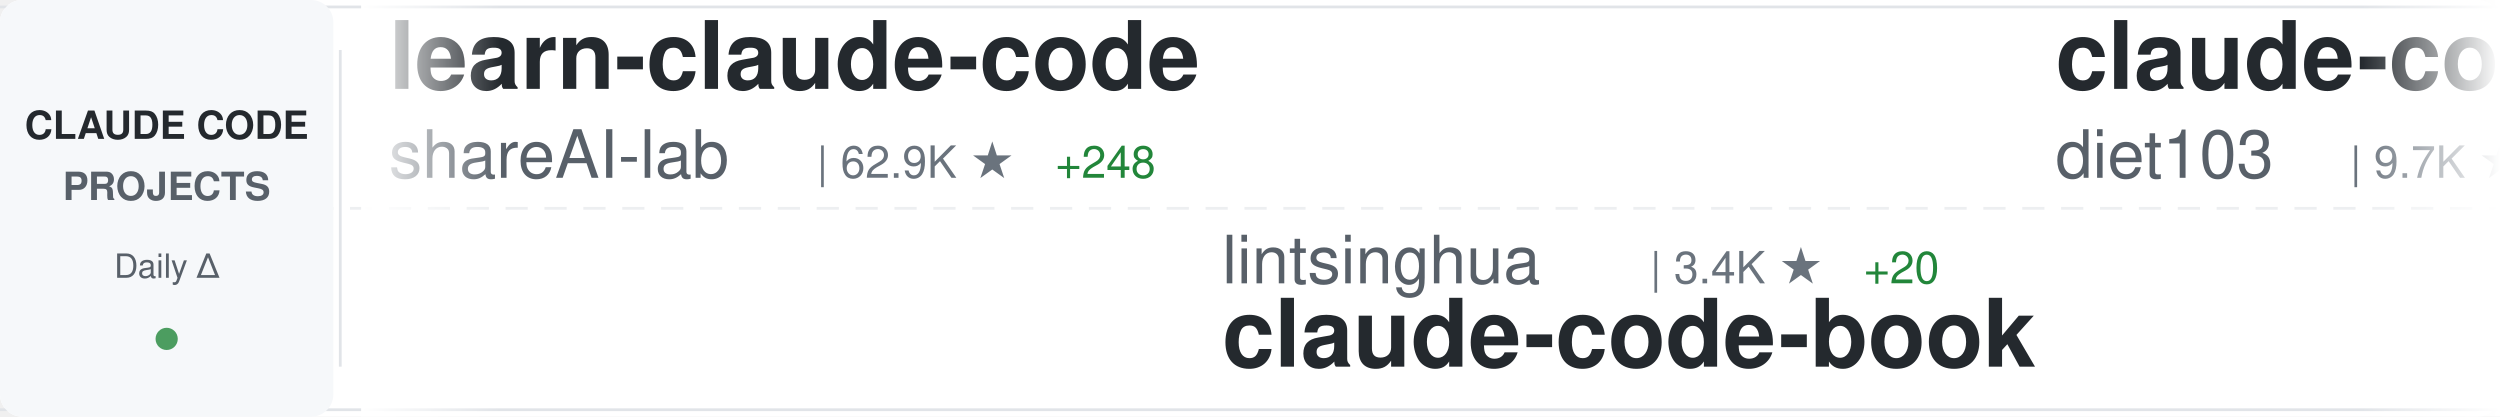
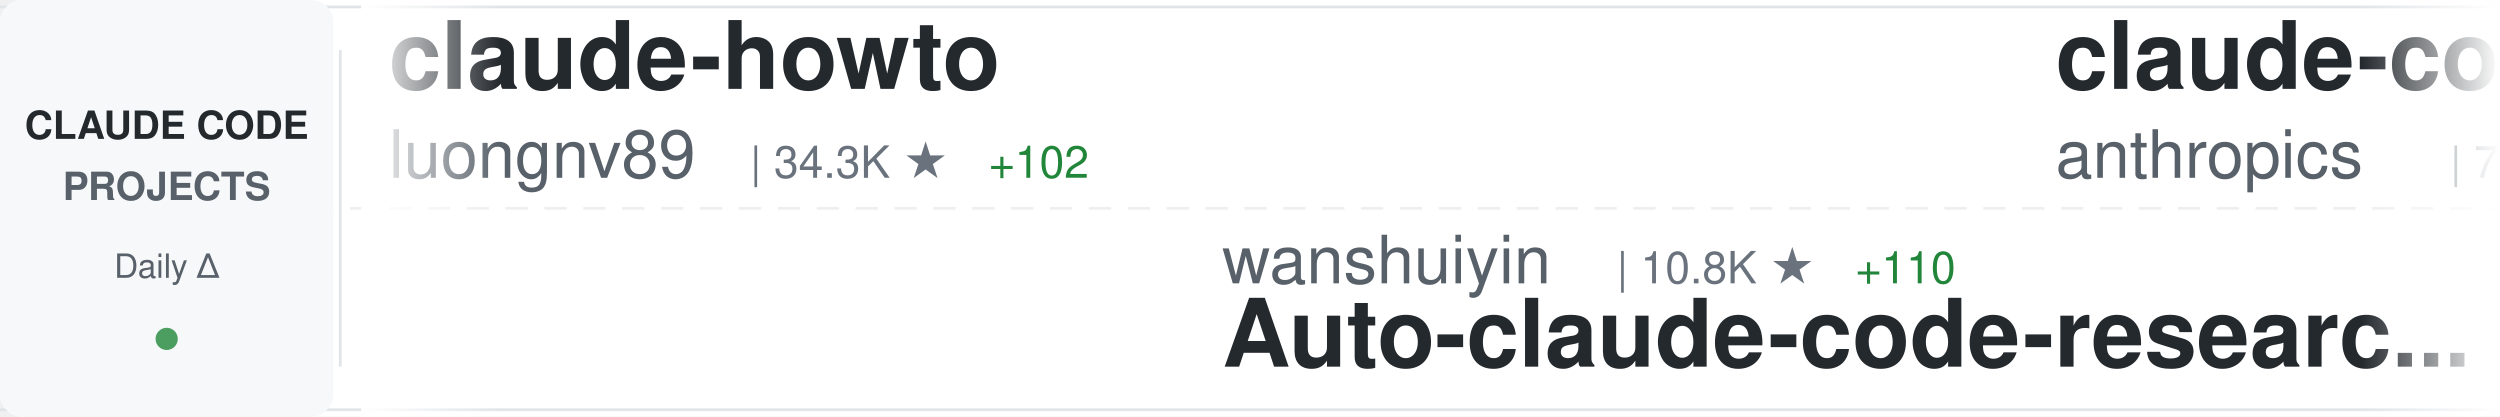
<svg xmlns="http://www.w3.org/2000/svg" width="900" height="150">
  <defs>
    <linearGradient id="awesomeLeftFade" x1="0%" y1="0%" x2="100%" y2="0%">
      <stop offset="0%" style="stop-color:#ffffff;stop-opacity:1" />
      <stop offset="100%" style="stop-color:#ffffff;stop-opacity:0" />
    </linearGradient>
    <linearGradient id="awesomeRightFade" x1="0%" y1="0%" x2="100%" y2="0%">
      <stop offset="0%" style="stop-color:#ffffff;stop-opacity:0" />
      <stop offset="100%" style="stop-color:#ffffff;stop-opacity:1" />
    </linearGradient>
  </defs>
  <rect width="900" height="150" fill="#ffffff" rx="8" />
  <rect x="0" y="2" width="900" height="1" fill="#e1e4e8" />
  <rect x="0" y="147" width="900" height="1" fill="#e1e4e8" />
  <line x1="0" y1="75" x2="900" y2="75" stroke="#e1e4e8" stroke-width="1" stroke-dasharray="8 6" opacity="0.6" />
  <rect x="0" y="0" width="120" height="150" fill="#f6f8fa" rx="8" />
  <text x="60" y="50" font-family="-apple-system, BlinkMacSystemFont, 'Segoe UI', Helvetica, Arial, sans-serif" font-size="14" font-weight="600" fill="#24292e" text-anchor="middle">CLAUDE CODE</text>
  <text x="60" y="72" font-family="-apple-system, BlinkMacSystemFont, 'Segoe UI', Helvetica, Arial, sans-serif" font-size="14" font-weight="600" fill="#586069" text-anchor="middle">PROJECTS</text>
  <text x="60" y="100" font-family="-apple-system, BlinkMacSystemFont, 'Segoe UI', Helvetica, Arial, sans-serif" font-size="12" font-weight="500" fill="#586069" text-anchor="middle">Daily Δ</text>
  <circle cx="60" cy="122" r="4" fill="#22863a" opacity="0.8" />
  <rect x="122" y="18" width="1" height="114" fill="#e1e4e8" />
  <clipPath id="awesomeTickerClip">
    <rect x="130" y="0" width="770" height="150" />
  </clipPath>
  <g clip-path="url(#awesomeTickerClip)">
    <g id="awesomeTickerItems">
      <animateTransform attributeName="transform" attributeType="XML" type="translate" from="0 0" to="-3000 0" dur="54s" repeatCount="indefinite" />
      <g transform="translate(0, 0)">
-         <text x="140" y="32" font-family="-apple-system, BlinkMacSystemFont, 'Segoe UI', Helvetica, Arial, sans-serif" font-size="34" font-weight="600" fill="#24292e">learn-claude-code</text>
-         <text x="140" y="64" font-family="-apple-system, BlinkMacSystemFont, 'Segoe UI', Helvetica, Arial, sans-serif" font-size="24" font-weight="400" fill="#586069">shareAI-lab</text>
-         <text x="294" y="64" font-family="-apple-system, BlinkMacSystemFont, 'Segoe UI', Helvetica, Arial, sans-serif" font-size="16" font-weight="500" fill="#6a737d">| 62.9K ★</text>
-         <text x="380" y="64" font-family="-apple-system, BlinkMacSystemFont, 'Segoe UI', Helvetica, Arial, sans-serif" font-size="16" font-weight="500" fill="#22863a"> +248</text>
+         <text x="140" y="32" font-family="-apple-system, BlinkMacSystemFont, 'Segoe UI', Helvetica, Arial, sans-serif" font-size="34" font-weight="600" fill="#24292e">claude-howto</text>
+         <text x="140" y="64" font-family="-apple-system, BlinkMacSystemFont, 'Segoe UI', Helvetica, Arial, sans-serif" font-size="24" font-weight="400" fill="#586069">luongnv89</text>
+         <text x="270" y="64" font-family="-apple-system, BlinkMacSystemFont, 'Segoe UI', Helvetica, Arial, sans-serif" font-size="16" font-weight="500" fill="#6a737d">| 34.3K ★</text>
+         <text x="356" y="64" font-family="-apple-system, BlinkMacSystemFont, 'Segoe UI', Helvetica, Arial, sans-serif" font-size="16" font-weight="500" fill="#22863a"> +102</text>
      </g>
      <g transform="translate(300, 0)">
-         <text x="140" y="102" font-family="-apple-system, BlinkMacSystemFont, 'Segoe UI', Helvetica, Arial, sans-serif" font-size="24" font-weight="400" fill="#586069">lintsinghua</text>
-         <text x="294" y="102" font-family="-apple-system, BlinkMacSystemFont, 'Segoe UI', Helvetica, Arial, sans-serif" font-size="16" font-weight="500" fill="#6a737d">| 3.4K ★</text>
-         <text x="371" y="102" font-family="-apple-system, BlinkMacSystemFont, 'Segoe UI', Helvetica, Arial, sans-serif" font-size="16" font-weight="500" fill="#22863a"> +20</text>
-         <text x="140" y="132" font-family="-apple-system, BlinkMacSystemFont, 'Segoe UI', Helvetica, Arial, sans-serif" font-size="34" font-weight="600" fill="#24292e">claude-code-book</text>
+         <text x="140" y="102" font-family="-apple-system, BlinkMacSystemFont, 'Segoe UI', Helvetica, Arial, sans-serif" font-size="24" font-weight="400" fill="#586069">wanshuiyin</text>
+         <text x="282" y="102" font-family="-apple-system, BlinkMacSystemFont, 'Segoe UI', Helvetica, Arial, sans-serif" font-size="16" font-weight="500" fill="#6a737d">| 10.8K ★</text>
+         <text x="368" y="102" font-family="-apple-system, BlinkMacSystemFont, 'Segoe UI', Helvetica, Arial, sans-serif" font-size="16" font-weight="500" fill="#22863a"> +110</text>
+         <text x="140" y="132" font-family="-apple-system, BlinkMacSystemFont, 'Segoe UI', Helvetica, Arial, sans-serif" font-size="34" font-weight="600" fill="#24292e">Auto-claude-code-researc...</text>
      </g>
      <g transform="translate(600, 0)">
+         <text x="140" y="32" font-family="-apple-system, BlinkMacSystemFont, 'Segoe UI', Helvetica, Arial, sans-serif" font-size="34" font-weight="600" fill="#24292e">claude-code-action</text>
+         <text x="140" y="64" font-family="-apple-system, BlinkMacSystemFont, 'Segoe UI', Helvetica, Arial, sans-serif" font-size="24" font-weight="400" fill="#586069">anthropics</text>
+         <text x="282" y="64" font-family="-apple-system, BlinkMacSystemFont, 'Segoe UI', Helvetica, Arial, sans-serif" font-size="16" font-weight="500" fill="#6a737d">| 7.7K ★</text>
+         <text x="359" y="64" font-family="-apple-system, BlinkMacSystemFont, 'Segoe UI', Helvetica, Arial, sans-serif" font-size="16" font-weight="500" fill="#22863a"> +10</text>
+       </g>
+       <g transform="translate(900, 0)">
+         <text x="140" y="102" font-family="-apple-system, BlinkMacSystemFont, 'Segoe UI', Helvetica, Arial, sans-serif" font-size="24" font-weight="400" fill="#586069">Windy3f3f3f3f</text>
+         <text x="318" y="102" font-family="-apple-system, BlinkMacSystemFont, 'Segoe UI', Helvetica, Arial, sans-serif" font-size="16" font-weight="500" fill="#6a737d">| 1.3K ★</text>
+         <text x="395" y="102" font-family="-apple-system, BlinkMacSystemFont, 'Segoe UI', Helvetica, Arial, sans-serif" font-size="16" font-weight="500" fill="#22863a"> +14</text>
+         <text x="140" y="132" font-family="-apple-system, BlinkMacSystemFont, 'Segoe UI', Helvetica, Arial, sans-serif" font-size="34" font-weight="600" fill="#24292e">claude-code-from-scratch</text>
+       </g>
+       <g transform="translate(1200, 0)">
        <text x="140" y="32" font-family="-apple-system, BlinkMacSystemFont, 'Segoe UI', Helvetica, Arial, sans-serif" font-size="34" font-weight="600" fill="#24292e">claude-code-infrastructu...</text>
        <text x="140" y="64" font-family="-apple-system, BlinkMacSystemFont, 'Segoe UI', Helvetica, Arial, sans-serif" font-size="24" font-weight="400" fill="#586069">diet103</text>
        <text x="246" y="64" font-family="-apple-system, BlinkMacSystemFont, 'Segoe UI', Helvetica, Arial, sans-serif" font-size="16" font-weight="500" fill="#6a737d">| 9.7K ★</text>
-         <text x="323" y="64" font-family="-apple-system, BlinkMacSystemFont, 'Segoe UI', Helvetica, Arial, sans-serif" font-size="16" font-weight="500" fill="#22863a"> +6</text>
-       </g>
-       <g transform="translate(900, 0)">
-         <text x="140" y="102" font-family="-apple-system, BlinkMacSystemFont, 'Segoe UI', Helvetica, Arial, sans-serif" font-size="24" font-weight="400" fill="#586069">Windy3f3f3f3f</text>
-         <text x="318" y="102" font-family="-apple-system, BlinkMacSystemFont, 'Segoe UI', Helvetica, Arial, sans-serif" font-size="16" font-weight="500" fill="#6a737d">| 2.5K ★</text>
-         <text x="395" y="102" font-family="-apple-system, BlinkMacSystemFont, 'Segoe UI', Helvetica, Arial, sans-serif" font-size="16" font-weight="500" fill="#22863a"> +7</text>
-         <text x="140" y="132" font-family="-apple-system, BlinkMacSystemFont, 'Segoe UI', Helvetica, Arial, sans-serif" font-size="34" font-weight="600" fill="#24292e">how-claude-code-works</text>
-       </g>
-       <g transform="translate(1200, 0)">
-         <text x="140" y="32" font-family="-apple-system, BlinkMacSystemFont, 'Segoe UI', Helvetica, Arial, sans-serif" font-size="34" font-weight="600" fill="#24292e">sc-claude-code-files</text>
-         <text x="140" y="64" font-family="-apple-system, BlinkMacSystemFont, 'Segoe UI', Helvetica, Arial, sans-serif" font-size="24" font-weight="400" fill="#586069">https-deeplearning-ai</text>
-         <text x="414" y="64" font-family="-apple-system, BlinkMacSystemFont, 'Segoe UI', Helvetica, Arial, sans-serif" font-size="16" font-weight="500" fill="#6a737d">| 520 ★</text>
-         <text x="482" y="64" font-family="-apple-system, BlinkMacSystemFont, 'Segoe UI', Helvetica, Arial, sans-serif" font-size="16" font-weight="500" fill="#22863a"> +1</text>
+         <text x="323" y="64" font-family="-apple-system, BlinkMacSystemFont, 'Segoe UI', Helvetica, Arial, sans-serif" font-size="16" font-weight="500" fill="#22863a"> +5</text>
      </g>
      <g transform="translate(1500, 0)">
-         <text x="140" y="102" font-family="-apple-system, BlinkMacSystemFont, 'Segoe UI', Helvetica, Arial, sans-serif" font-size="24" font-weight="400" fill="#586069">Chachamaru127</text>
-         <text x="318" y="102" font-family="-apple-system, BlinkMacSystemFont, 'Segoe UI', Helvetica, Arial, sans-serif" font-size="16" font-weight="500" fill="#6a737d">| 1.7K ★</text>
-         <text x="395" y="102" font-family="-apple-system, BlinkMacSystemFont, 'Segoe UI', Helvetica, Arial, sans-serif" font-size="16" font-weight="500" fill="#22863a"> +131</text>
-         <text x="140" y="132" font-family="-apple-system, BlinkMacSystemFont, 'Segoe UI', Helvetica, Arial, sans-serif" font-size="34" font-weight="600" fill="#24292e">claude-code-harness</text>
+         <text x="140" y="102" font-family="-apple-system, BlinkMacSystemFont, 'Segoe UI', Helvetica, Arial, sans-serif" font-size="24" font-weight="400" fill="#586069">chauncygu</text>
+         <text x="270" y="102" font-family="-apple-system, BlinkMacSystemFont, 'Segoe UI', Helvetica, Arial, sans-serif" font-size="16" font-weight="500" fill="#6a737d">| 2.5K ★</text>
+         <text x="347" y="102" font-family="-apple-system, BlinkMacSystemFont, 'Segoe UI', Helvetica, Arial, sans-serif" font-size="16" font-weight="500" fill="#22863a"> +6</text>
+         <text x="140" y="132" font-family="-apple-system, BlinkMacSystemFont, 'Segoe UI', Helvetica, Arial, sans-serif" font-size="34" font-weight="600" fill="#24292e">collection-claude-code-s...</text>
      </g>
      <g transform="translate(1800, 0)">
-         <text x="140" y="32" font-family="-apple-system, BlinkMacSystemFont, 'Segoe UI', Helvetica, Arial, sans-serif" font-size="34" font-weight="600" fill="#24292e">claude_code_src</text>
-         <text x="140" y="64" font-family="-apple-system, BlinkMacSystemFont, 'Segoe UI', Helvetica, Arial, sans-serif" font-size="24" font-weight="400" fill="#586069">ponponon</text>
-         <text x="258" y="64" font-family="-apple-system, BlinkMacSystemFont, 'Segoe UI', Helvetica, Arial, sans-serif" font-size="16" font-weight="500" fill="#6a737d">| 2.3K ★</text>
-         <text x="335" y="64" font-family="-apple-system, BlinkMacSystemFont, 'Segoe UI', Helvetica, Arial, sans-serif" font-size="16" font-weight="500" fill="#22863a"> +3</text>
+         <text x="140" y="32" font-family="-apple-system, BlinkMacSystemFont, 'Segoe UI', Helvetica, Arial, sans-serif" font-size="34" font-weight="600" fill="#24292e">agents</text>
+         <text x="140" y="64" font-family="-apple-system, BlinkMacSystemFont, 'Segoe UI', Helvetica, Arial, sans-serif" font-size="24" font-weight="400" fill="#586069">wshobson</text>
+         <text x="258" y="64" font-family="-apple-system, BlinkMacSystemFont, 'Segoe UI', Helvetica, Arial, sans-serif" font-size="16" font-weight="500" fill="#6a737d">| 36.0K ★</text>
+         <text x="344" y="64" font-family="-apple-system, BlinkMacSystemFont, 'Segoe UI', Helvetica, Arial, sans-serif" font-size="16" font-weight="500" fill="#22863a"> +61</text>
      </g>
      <g transform="translate(2100, 0)">
-         <text x="140" y="102" font-family="-apple-system, BlinkMacSystemFont, 'Segoe UI', Helvetica, Arial, sans-serif" font-size="24" font-weight="400" fill="#586069">huangserva</text>
-         <text x="282" y="102" font-family="-apple-system, BlinkMacSystemFont, 'Segoe UI', Helvetica, Arial, sans-serif" font-size="16" font-weight="500" fill="#6a737d">| 588 ★</text>
-         <text x="140" y="132" font-family="-apple-system, BlinkMacSystemFont, 'Segoe UI', Helvetica, Arial, sans-serif" font-size="34" font-weight="600" fill="#24292e">claude-code-cli</text>
+         <text x="140" y="102" font-family="-apple-system, BlinkMacSystemFont, 'Segoe UI', Helvetica, Arial, sans-serif" font-size="24" font-weight="400" fill="#586069">carlvellotti</text>
+         <text x="306" y="102" font-family="-apple-system, BlinkMacSystemFont, 'Segoe UI', Helvetica, Arial, sans-serif" font-size="16" font-weight="500" fill="#6a737d">| 2.0K ★</text>
+         <text x="383" y="102" font-family="-apple-system, BlinkMacSystemFont, 'Segoe UI', Helvetica, Arial, sans-serif" font-size="16" font-weight="500" fill="#22863a"> +6</text>
+         <text x="140" y="132" font-family="-apple-system, BlinkMacSystemFont, 'Segoe UI', Helvetica, Arial, sans-serif" font-size="34" font-weight="600" fill="#24292e">claude-code-pm-course</text>
      </g>
      <g transform="translate(2400, 0)">
-         <text x="140" y="32" font-family="-apple-system, BlinkMacSystemFont, 'Segoe UI', Helvetica, Arial, sans-serif" font-size="34" font-weight="600" fill="#24292e">claude-code-local</text>
-         <text x="140" y="64" font-family="-apple-system, BlinkMacSystemFont, 'Segoe UI', Helvetica, Arial, sans-serif" font-size="24" font-weight="400" fill="#586069">nicedreamzapp</text>
-         <text x="318" y="64" font-family="-apple-system, BlinkMacSystemFont, 'Segoe UI', Helvetica, Arial, sans-serif" font-size="16" font-weight="500" fill="#6a737d">| 2.7K ★</text>
-         <text x="395" y="64" font-family="-apple-system, BlinkMacSystemFont, 'Segoe UI', Helvetica, Arial, sans-serif" font-size="16" font-weight="500" fill="#22863a"> +3</text>
+         <text x="140" y="32" font-family="-apple-system, BlinkMacSystemFont, 'Segoe UI', Helvetica, Arial, sans-serif" font-size="34" font-weight="600" fill="#24292e">claude-code-guide</text>
+         <text x="140" y="64" font-family="-apple-system, BlinkMacSystemFont, 'Segoe UI', Helvetica, Arial, sans-serif" font-size="24" font-weight="400" fill="#586069">Cranot</text>
+         <text x="234" y="64" font-family="-apple-system, BlinkMacSystemFont, 'Segoe UI', Helvetica, Arial, sans-serif" font-size="16" font-weight="500" fill="#6a737d">| 2.8K ★</text>
+         <text x="311" y="64" font-family="-apple-system, BlinkMacSystemFont, 'Segoe UI', Helvetica, Arial, sans-serif" font-size="16" font-weight="500" fill="#22863a"> +6</text>
      </g>
      <g transform="translate(2700, 0)">
-         <text x="140" y="102" font-family="-apple-system, BlinkMacSystemFont, 'Segoe UI', Helvetica, Arial, sans-serif" font-size="24" font-weight="400" fill="#586069">AprilNEA</text>
-         <text x="258" y="102" font-family="-apple-system, BlinkMacSystemFont, 'Segoe UI', Helvetica, Arial, sans-serif" font-size="16" font-weight="500" fill="#6a737d">| 384 ★</text>
-         <text x="140" y="132" font-family="-apple-system, BlinkMacSystemFont, 'Segoe UI', Helvetica, Arial, sans-serif" font-size="34" font-weight="600" fill="#24292e">claude-code-source</text>
+         <text x="140" y="102" font-family="-apple-system, BlinkMacSystemFont, 'Segoe UI', Helvetica, Arial, sans-serif" font-size="24" font-weight="400" fill="#586069">rohitg00</text>
+         <text x="258" y="102" font-family="-apple-system, BlinkMacSystemFont, 'Segoe UI', Helvetica, Arial, sans-serif" font-size="16" font-weight="500" fill="#6a737d">| 1.8K ★</text>
+         <text x="335" y="102" font-family="-apple-system, BlinkMacSystemFont, 'Segoe UI', Helvetica, Arial, sans-serif" font-size="16" font-weight="500" fill="#22863a"> +10</text>
+         <text x="140" y="132" font-family="-apple-system, BlinkMacSystemFont, 'Segoe UI', Helvetica, Arial, sans-serif" font-size="34" font-weight="600" fill="#24292e">awesome-claude-code-tool...</text>
      </g>
      <g transform="translate(3000, 0)">
-         <text x="140" y="32" font-family="-apple-system, BlinkMacSystemFont, 'Segoe UI', Helvetica, Arial, sans-serif" font-size="34" font-weight="600" fill="#24292e">learn-claude-code</text>
-         <text x="140" y="64" font-family="-apple-system, BlinkMacSystemFont, 'Segoe UI', Helvetica, Arial, sans-serif" font-size="24" font-weight="400" fill="#586069">shareAI-lab</text>
-         <text x="294" y="64" font-family="-apple-system, BlinkMacSystemFont, 'Segoe UI', Helvetica, Arial, sans-serif" font-size="16" font-weight="500" fill="#6a737d">| 62.9K ★</text>
-         <text x="380" y="64" font-family="-apple-system, BlinkMacSystemFont, 'Segoe UI', Helvetica, Arial, sans-serif" font-size="16" font-weight="500" fill="#22863a"> +248</text>
+         <text x="140" y="32" font-family="-apple-system, BlinkMacSystemFont, 'Segoe UI', Helvetica, Arial, sans-serif" font-size="34" font-weight="600" fill="#24292e">claude-howto</text>
+         <text x="140" y="64" font-family="-apple-system, BlinkMacSystemFont, 'Segoe UI', Helvetica, Arial, sans-serif" font-size="24" font-weight="400" fill="#586069">luongnv89</text>
+         <text x="270" y="64" font-family="-apple-system, BlinkMacSystemFont, 'Segoe UI', Helvetica, Arial, sans-serif" font-size="16" font-weight="500" fill="#6a737d">| 34.3K ★</text>
+         <text x="356" y="64" font-family="-apple-system, BlinkMacSystemFont, 'Segoe UI', Helvetica, Arial, sans-serif" font-size="16" font-weight="500" fill="#22863a"> +102</text>
      </g>
      <g transform="translate(3300, 0)">
-         <text x="140" y="102" font-family="-apple-system, BlinkMacSystemFont, 'Segoe UI', Helvetica, Arial, sans-serif" font-size="24" font-weight="400" fill="#586069">lintsinghua</text>
-         <text x="294" y="102" font-family="-apple-system, BlinkMacSystemFont, 'Segoe UI', Helvetica, Arial, sans-serif" font-size="16" font-weight="500" fill="#6a737d">| 3.4K ★</text>
-         <text x="371" y="102" font-family="-apple-system, BlinkMacSystemFont, 'Segoe UI', Helvetica, Arial, sans-serif" font-size="16" font-weight="500" fill="#22863a"> +20</text>
-         <text x="140" y="132" font-family="-apple-system, BlinkMacSystemFont, 'Segoe UI', Helvetica, Arial, sans-serif" font-size="34" font-weight="600" fill="#24292e">claude-code-book</text>
+         <text x="140" y="102" font-family="-apple-system, BlinkMacSystemFont, 'Segoe UI', Helvetica, Arial, sans-serif" font-size="24" font-weight="400" fill="#586069">wanshuiyin</text>
+         <text x="282" y="102" font-family="-apple-system, BlinkMacSystemFont, 'Segoe UI', Helvetica, Arial, sans-serif" font-size="16" font-weight="500" fill="#6a737d">| 10.8K ★</text>
+         <text x="368" y="102" font-family="-apple-system, BlinkMacSystemFont, 'Segoe UI', Helvetica, Arial, sans-serif" font-size="16" font-weight="500" fill="#22863a"> +110</text>
+         <text x="140" y="132" font-family="-apple-system, BlinkMacSystemFont, 'Segoe UI', Helvetica, Arial, sans-serif" font-size="34" font-weight="600" fill="#24292e">Auto-claude-code-researc...</text>
      </g>
      <g transform="translate(3600, 0)">
-         <text x="140" y="32" font-family="-apple-system, BlinkMacSystemFont, 'Segoe UI', Helvetica, Arial, sans-serif" font-size="34" font-weight="600" fill="#24292e">claude-code-infrastructu...</text>
-         <text x="140" y="64" font-family="-apple-system, BlinkMacSystemFont, 'Segoe UI', Helvetica, Arial, sans-serif" font-size="24" font-weight="400" fill="#586069">diet103</text>
-         <text x="246" y="64" font-family="-apple-system, BlinkMacSystemFont, 'Segoe UI', Helvetica, Arial, sans-serif" font-size="16" font-weight="500" fill="#6a737d">| 9.7K ★</text>
-         <text x="323" y="64" font-family="-apple-system, BlinkMacSystemFont, 'Segoe UI', Helvetica, Arial, sans-serif" font-size="16" font-weight="500" fill="#22863a"> +6</text>
+         <text x="140" y="32" font-family="-apple-system, BlinkMacSystemFont, 'Segoe UI', Helvetica, Arial, sans-serif" font-size="34" font-weight="600" fill="#24292e">claude-code-action</text>
+         <text x="140" y="64" font-family="-apple-system, BlinkMacSystemFont, 'Segoe UI', Helvetica, Arial, sans-serif" font-size="24" font-weight="400" fill="#586069">anthropics</text>
+         <text x="282" y="64" font-family="-apple-system, BlinkMacSystemFont, 'Segoe UI', Helvetica, Arial, sans-serif" font-size="16" font-weight="500" fill="#6a737d">| 7.7K ★</text>
+         <text x="359" y="64" font-family="-apple-system, BlinkMacSystemFont, 'Segoe UI', Helvetica, Arial, sans-serif" font-size="16" font-weight="500" fill="#22863a"> +10</text>
      </g>
      <g transform="translate(3900, 0)">
        <text x="140" y="102" font-family="-apple-system, BlinkMacSystemFont, 'Segoe UI', Helvetica, Arial, sans-serif" font-size="24" font-weight="400" fill="#586069">Windy3f3f3f3f</text>
-         <text x="318" y="102" font-family="-apple-system, BlinkMacSystemFont, 'Segoe UI', Helvetica, Arial, sans-serif" font-size="16" font-weight="500" fill="#6a737d">| 2.5K ★</text>
-         <text x="395" y="102" font-family="-apple-system, BlinkMacSystemFont, 'Segoe UI', Helvetica, Arial, sans-serif" font-size="16" font-weight="500" fill="#22863a"> +7</text>
-         <text x="140" y="132" font-family="-apple-system, BlinkMacSystemFont, 'Segoe UI', Helvetica, Arial, sans-serif" font-size="34" font-weight="600" fill="#24292e">how-claude-code-works</text>
+         <text x="318" y="102" font-family="-apple-system, BlinkMacSystemFont, 'Segoe UI', Helvetica, Arial, sans-serif" font-size="16" font-weight="500" fill="#6a737d">| 1.3K ★</text>
+         <text x="395" y="102" font-family="-apple-system, BlinkMacSystemFont, 'Segoe UI', Helvetica, Arial, sans-serif" font-size="16" font-weight="500" fill="#22863a"> +14</text>
+         <text x="140" y="132" font-family="-apple-system, BlinkMacSystemFont, 'Segoe UI', Helvetica, Arial, sans-serif" font-size="34" font-weight="600" fill="#24292e">claude-code-from-scratch</text>
      </g>
    </g>
  </g>
  <rect x="130" y="0" width="50" height="150" fill="url(#awesomeLeftFade)" />
  <rect x="850" y="0" width="50" height="150" fill="url(#awesomeRightFade)" />
</svg>
